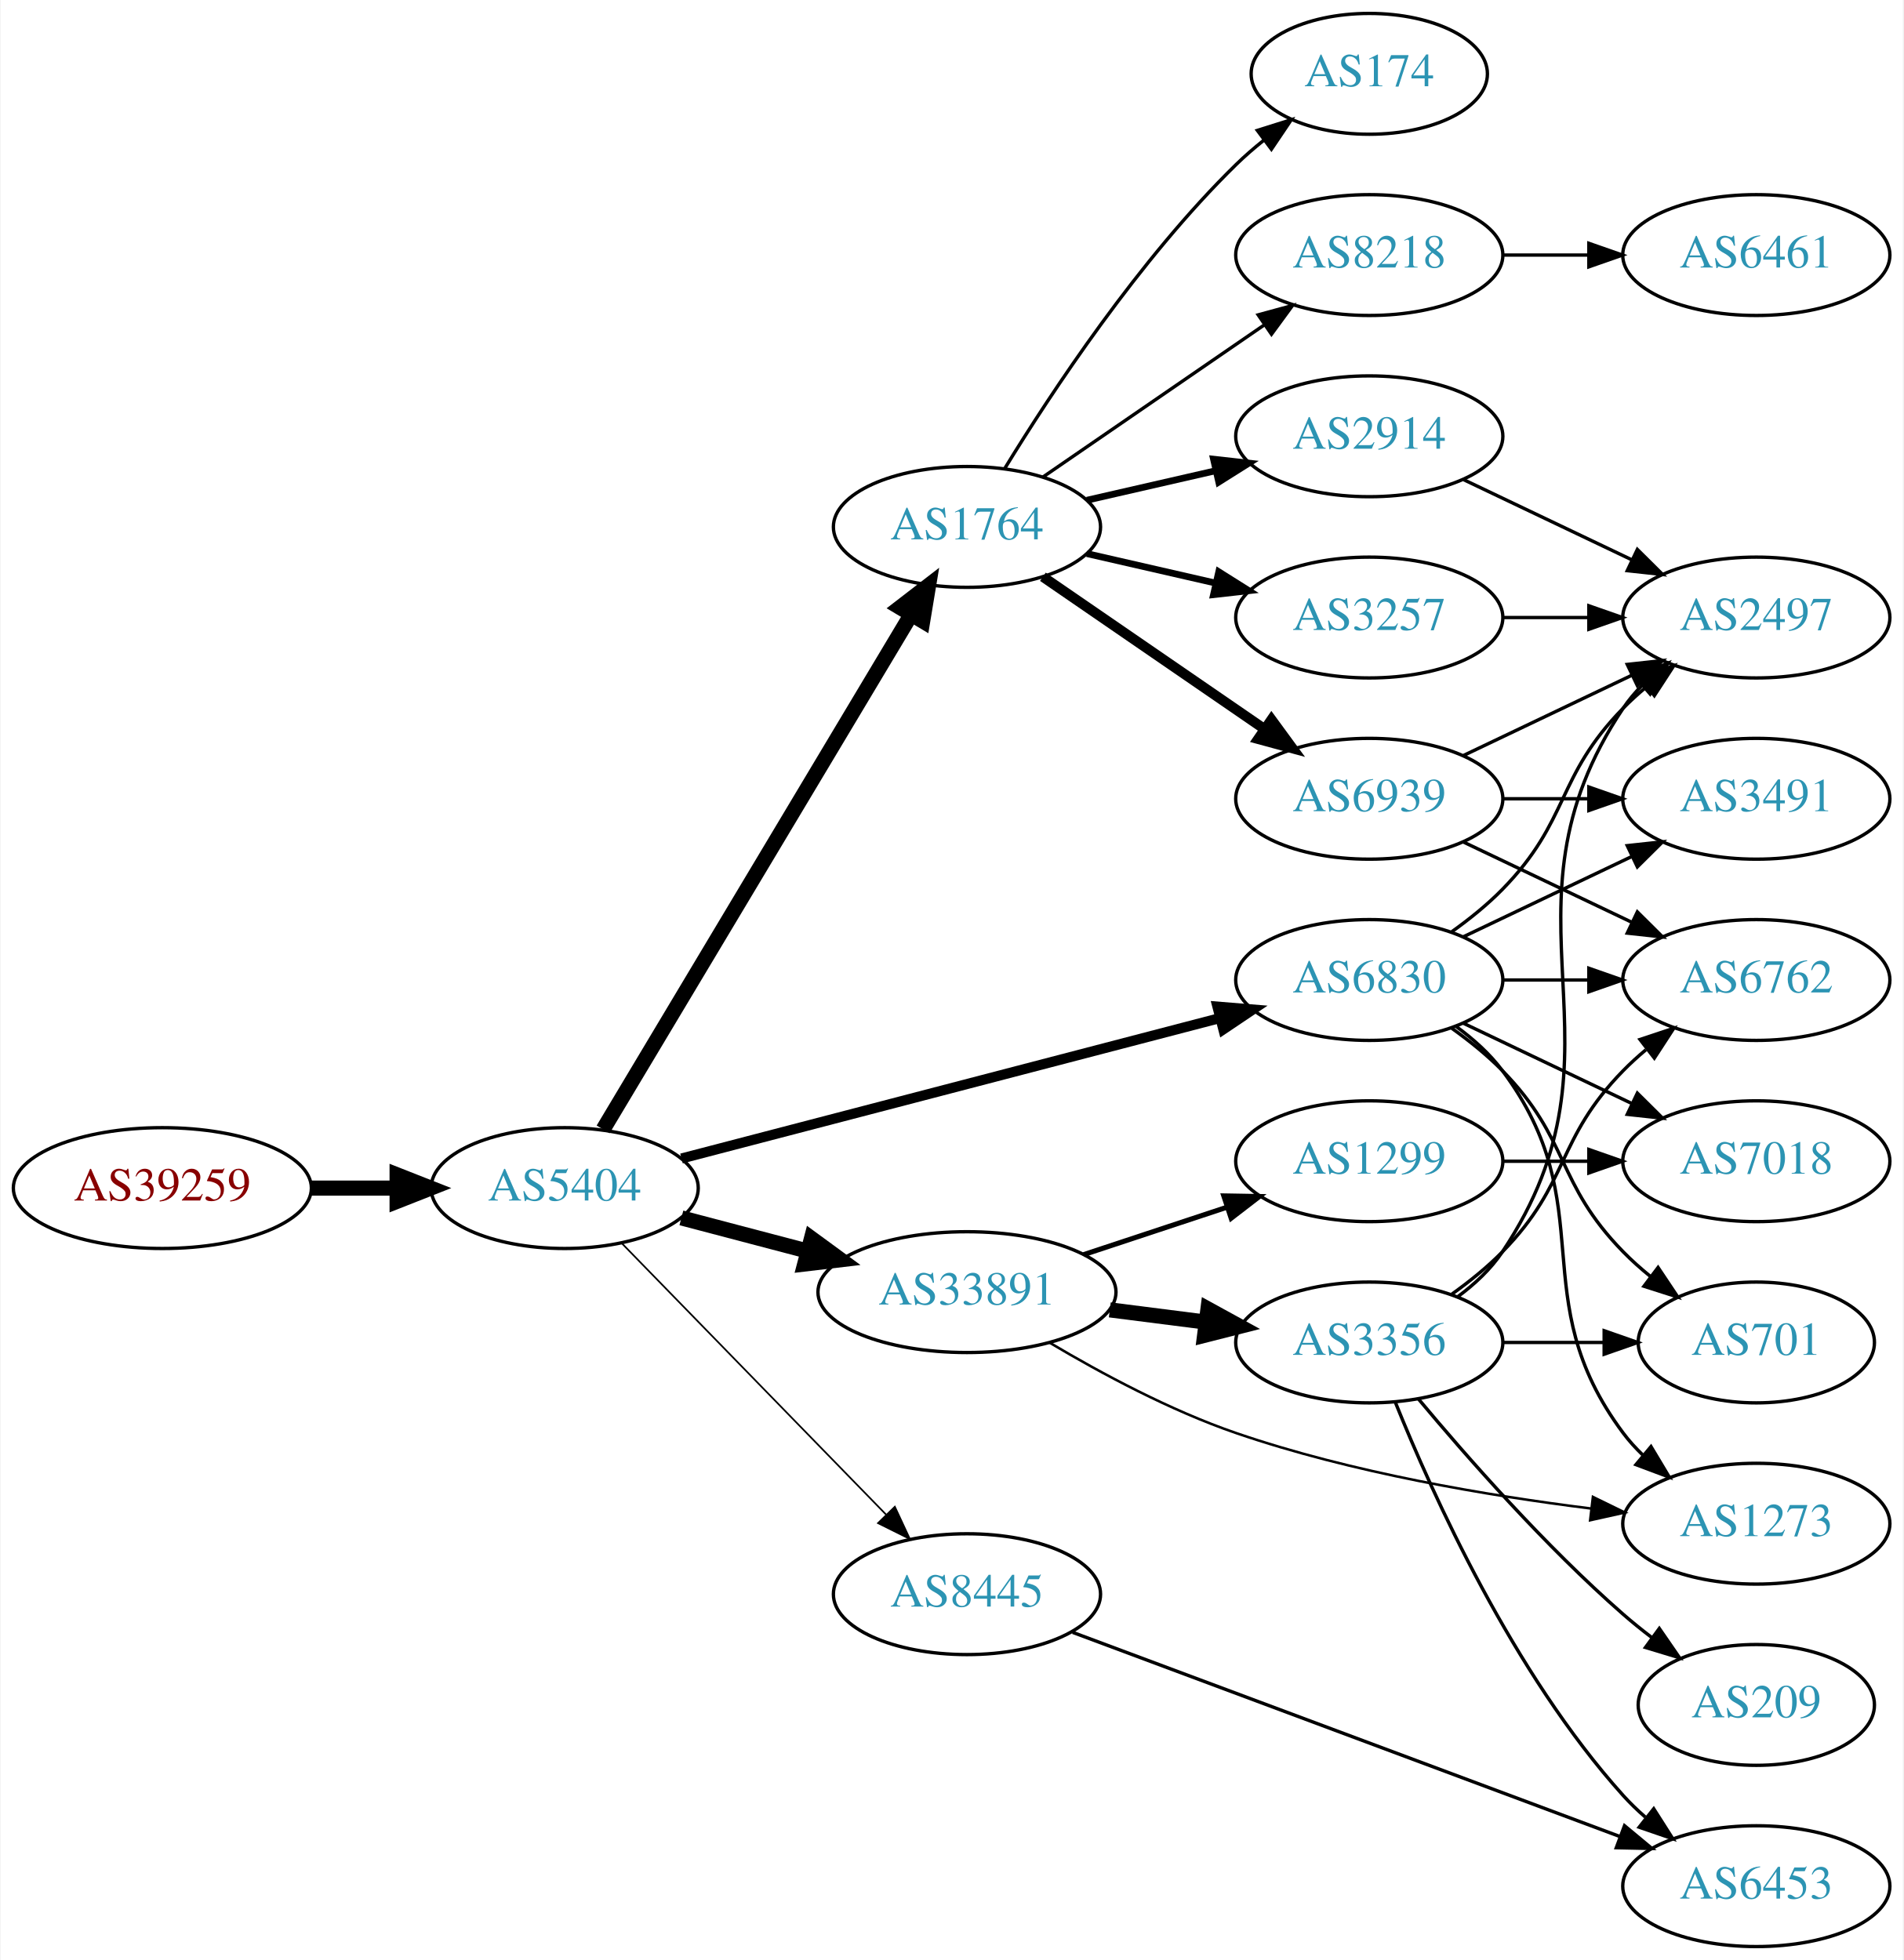
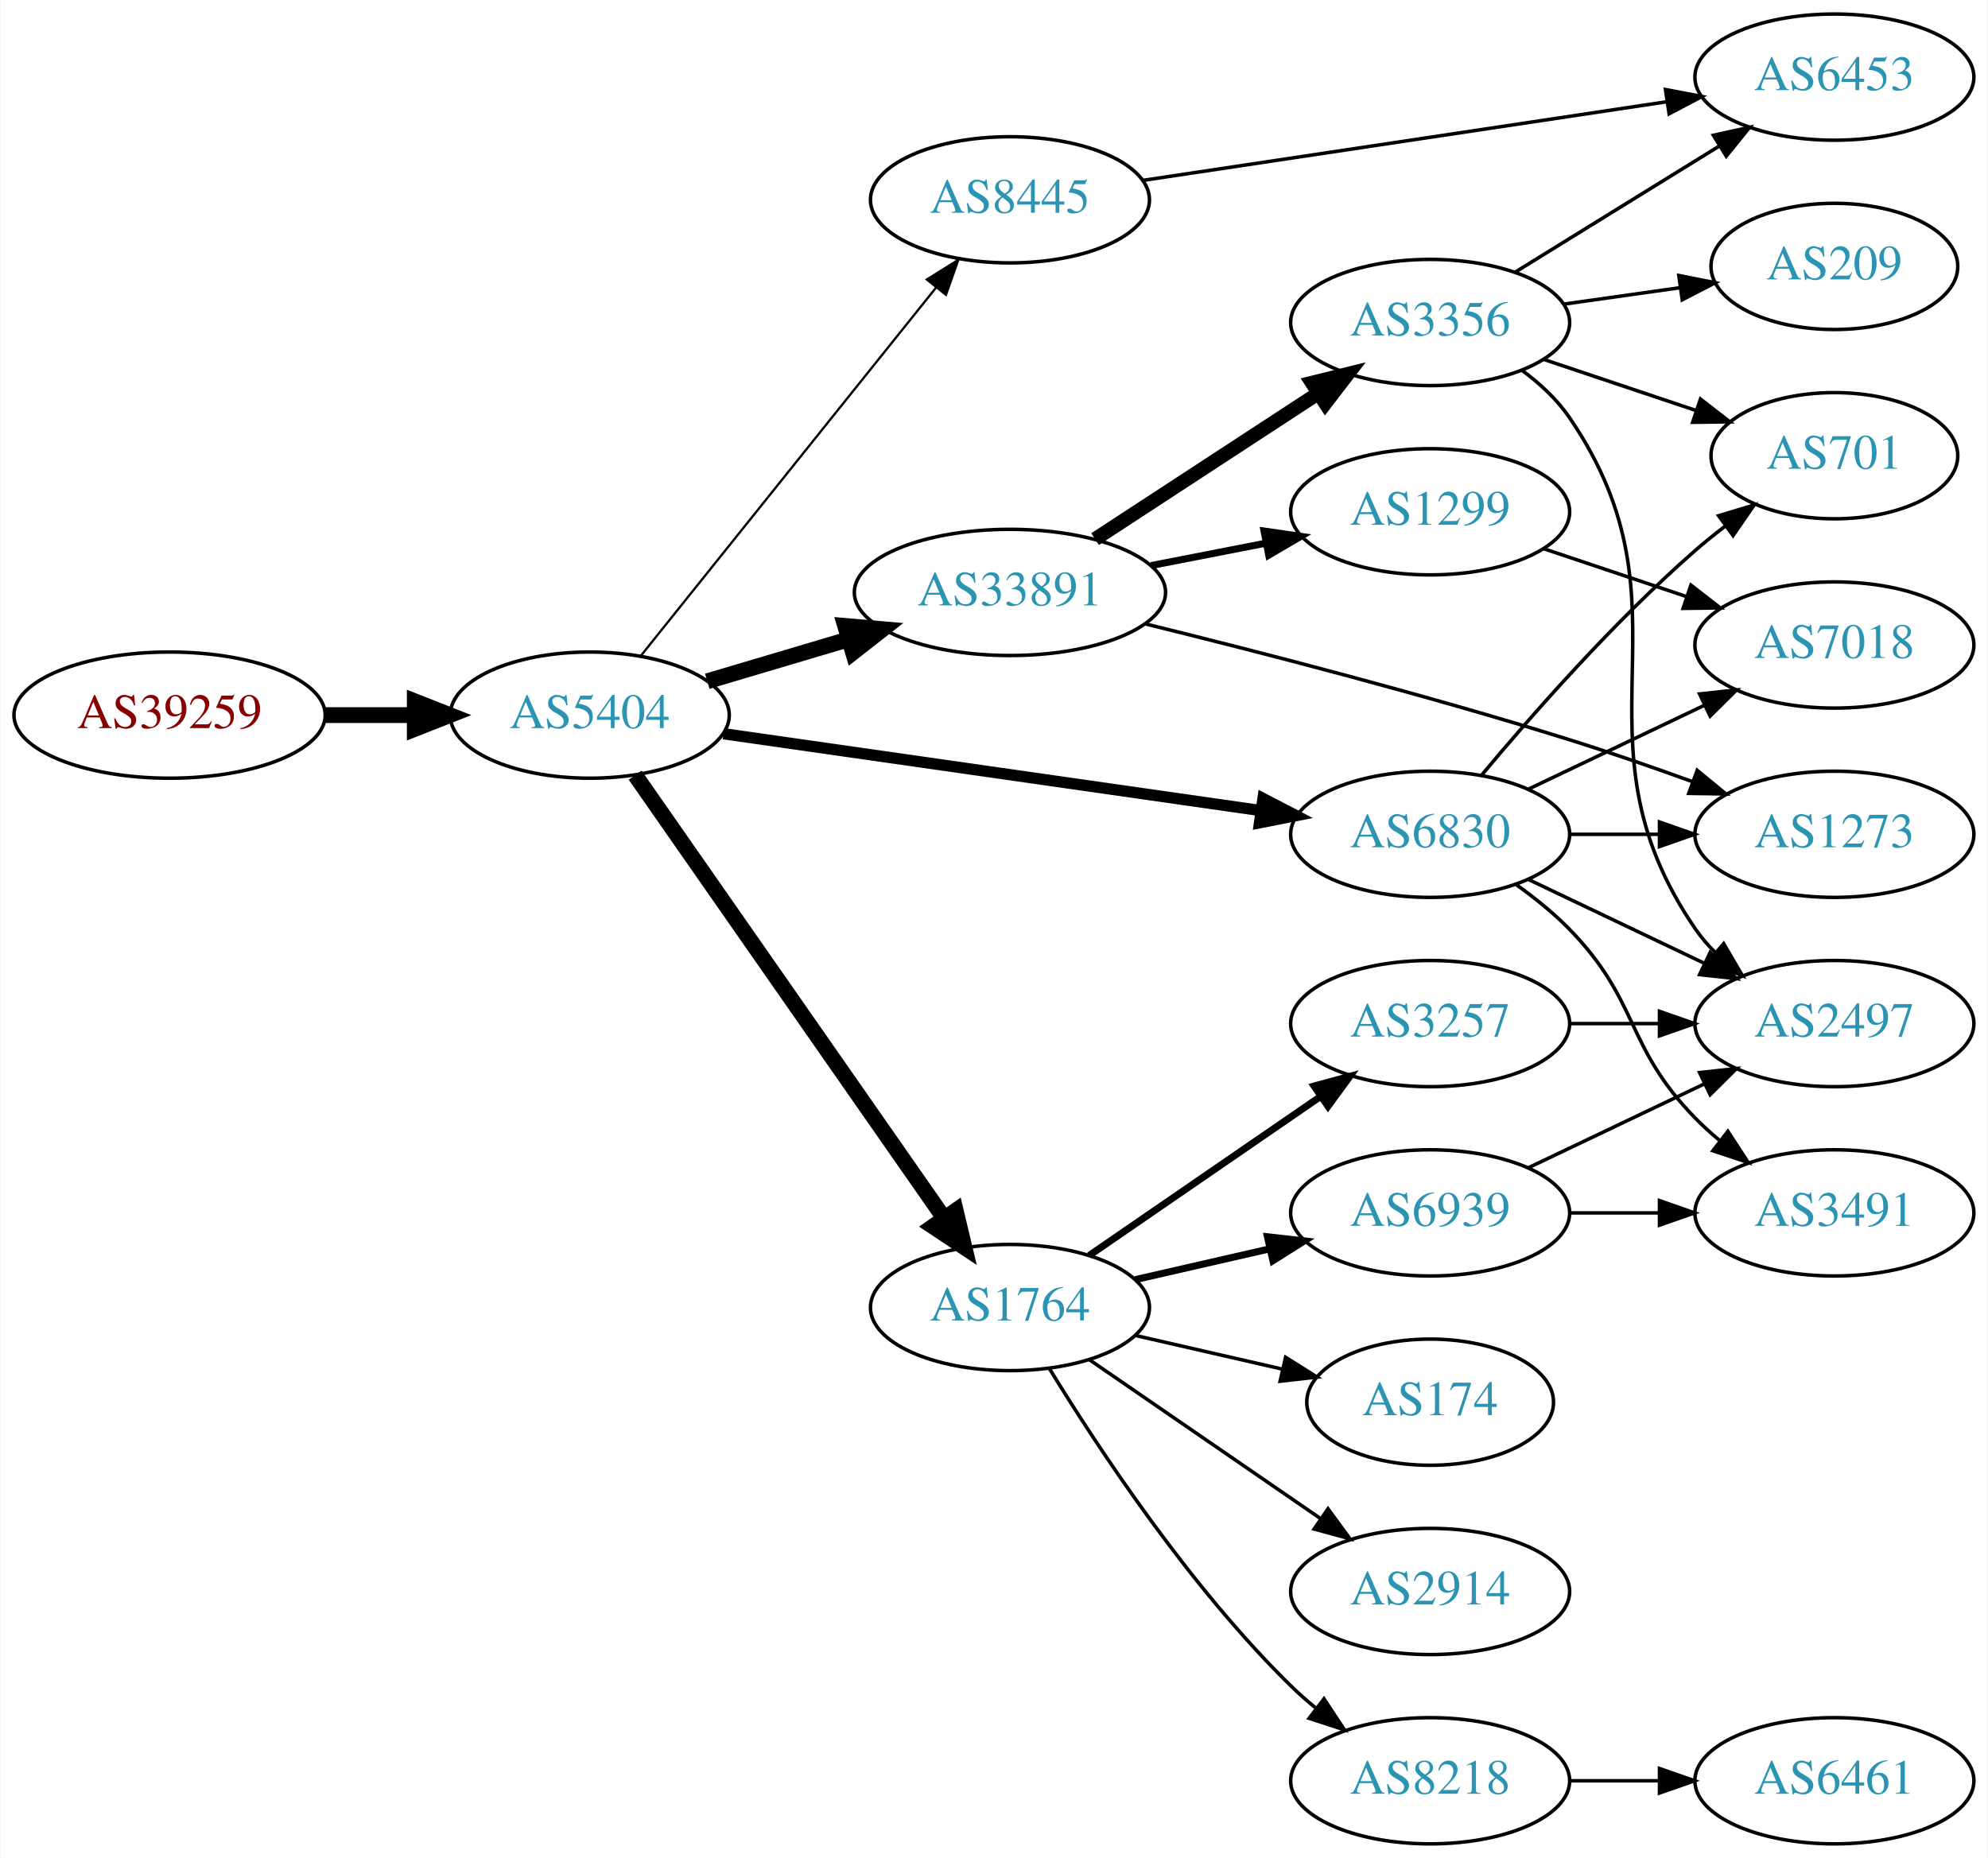
- <svg xmlns="http://www.w3.org/2000/svg" xmlns:xlink="http://www.w3.org/1999/xlink" width="567pt" height="584pt" viewBox="0.00 0.00 566.66 584.00">
-   <g id="graph0" class="graph" transform="scale(1 1) rotate(0) translate(4 580)">
-     <polygon fill="white" stroke="none" points="-4,4 -4,-580 562.663,-580 562.663,4 -4,4" />
+ <svg xmlns="http://www.w3.org/2000/svg" xmlns:xlink="http://www.w3.org/1999/xlink" width="567pt" height="530pt" viewBox="0.00 0.00 566.66 530.00">
+   <g id="graph0" class="graph" transform="scale(1 1) rotate(0) translate(4 526)">
+     <polygon fill="white" stroke="none" points="-4,4 -4,-526 562.663,-526 562.663,4 -4,4" />
    <g id="node1" class="node">
      <g id="a_node1">
        <a xlink:href="/asn/39259" xlink:title="AS39259 ~ Reisenbauer Holding OUE [AT]">
-           <ellipse fill="#ffffff" stroke="black" cx="44.196" cy="-226" rx="44.393" ry="18" />
-           <text text-anchor="middle" x="44.196" y="-222.3" font-family="Times,serif" font-size="14.00" fill="#880000">AS39259</text>
+           <ellipse fill="#ffffff" stroke="black" cx="44.196" cy="-322" rx="44.393" ry="18" />
+           <text text-anchor="middle" x="44.196" y="-318.3" font-family="Times,serif" font-size="14.00" fill="#880000">AS39259</text>
        </a>
      </g>
    </g>
    <g id="node2" class="node">
      <g id="a_node2">
        <a xlink:href="/asn/5404" xlink:title="AS5404 ~ ASN conova communications GmbH [AT]">
-           <ellipse fill="#ffffff" stroke="black" cx="164.039" cy="-226" rx="39.794" ry="18" />
-           <text text-anchor="middle" x="164.039" y="-222.3" font-family="Times,serif" font-size="14.00" fill="#2c94b3">AS5404</text>
+           <ellipse fill="#ffffff" stroke="black" cx="164.039" cy="-322" rx="39.794" ry="18" />
+           <text text-anchor="middle" x="164.039" y="-318.3" font-family="Times,serif" font-size="14.00" fill="#2c94b3">AS5404</text>
        </a>
      </g>
    </g>
    <g id="edge1" class="edge">
-       <path fill="none" stroke="black" stroke-width="4.5" d="M88.407,-226C96.72,-226 105.482,-226 113.965,-226" />
-       <polygon fill="black" stroke="black" stroke-width="4.5" points="114.123,-229.938 124.123,-226 114.123,-222.063 114.123,-229.938" />
+       <path fill="none" stroke="black" stroke-width="4.5" d="M88.407,-322C96.72,-322 105.482,-322 113.965,-322" />
+       <polygon fill="black" stroke="black" stroke-width="4.5" points="114.123,-325.938 124.123,-322 114.123,-318.063 114.123,-325.938" />
    </g>
    <g id="node3" class="node">
      <g id="a_node3">
-         <a xlink:href="/asn/1764" xlink:title="AS1764 ~ NEXTLAYER-AS [AT]">
-           <ellipse fill="#ffffff" stroke="black" cx="283.881" cy="-423" rx="39.794" ry="18" />
-           <text text-anchor="middle" x="283.881" y="-419.3" font-family="Times,serif" font-size="14.00" fill="#2c94b3">AS1764</text>
+         <a xlink:href="/asn/8445" xlink:title="AS8445 ~ SALZBURG-AG-AS [AT]">
+           <ellipse fill="#ffffff" stroke="black" cx="283.881" cy="-469" rx="39.794" ry="18" />
+           <text text-anchor="middle" x="283.881" y="-465.3" font-family="Times,serif" font-size="14.00" fill="#2c94b3">AS8445</text>
        </a>
      </g>
    </g>
    <g id="edge2" class="edge">
-       <path fill="none" stroke="black" stroke-width="4.5" d="M175.496,-243.482C196.287,-278.238 242.906,-356.172 267.311,-396.972" />
-       <polygon fill="black" stroke="black" stroke-width="4.5" points="263.934,-398.996 272.447,-405.557 270.692,-394.954 263.934,-398.996" />
+       <path fill="none" stroke="black" stroke-width="0.643" d="M178.557,-338.863C199.224,-364.644 238.802,-414.014 262.824,-443.98" />
+       <polygon fill="black" stroke="black" stroke-width="0.643" points="260.172,-446.268 269.158,-451.881 265.634,-441.889 260.172,-446.268" />
    </g>
    <g id="node4" class="node">
      <g id="a_node4">
        <a xlink:href="/asn/33891" xlink:title="AS33891 ~ CORE-BACKBONE GMBH GLOBAL NETWORK [DE]">
-           <ellipse fill="#ffffff" stroke="black" cx="283.881" cy="-195" rx="44.393" ry="18" />
-           <text text-anchor="middle" x="283.881" y="-191.3" font-family="Times,serif" font-size="14.00" fill="#2c94b3">AS33891</text>
+           <ellipse fill="#ffffff" stroke="black" cx="283.881" cy="-357" rx="44.393" ry="18" />
+           <text text-anchor="middle" x="283.881" y="-353.3" font-family="Times,serif" font-size="14.00" fill="#2c94b3">AS33891</text>
        </a>
      </g>
    </g>
    <g id="edge3" class="edge">
-       <path fill="none" stroke="black" stroke-width="4.5" d="M198.808,-217.117C210.507,-214.039 223.835,-210.533 236.376,-207.234" />
-       <polygon fill="black" stroke="black" stroke-width="4.5" points="237.55,-210.996 246.22,-204.644 235.547,-203.38 237.55,-210.996" />
+       <path fill="none" stroke="black" stroke-width="4.5" d="M197.552,-331.657C209.929,-335.333 224.267,-339.591 237.616,-343.556" />
+       <polygon fill="black" stroke="black" stroke-width="4.5" points="236.875,-347.443 247.582,-346.516 239.117,-339.894 236.875,-347.443" />
    </g>
    <g id="node5" class="node">
      <g id="a_node5">
+         <a xlink:href="/asn/1764" xlink:title="AS1764 ~ NEXTLAYER-AS [AT]">
+           <ellipse fill="#ffffff" stroke="black" cx="283.881" cy="-153" rx="39.794" ry="18" />
+           <text text-anchor="middle" x="283.881" y="-149.3" font-family="Times,serif" font-size="14.00" fill="#2c94b3">AS1764</text>
+         </a>
+       </g>
+     </g>
+     <g id="edge4" class="edge">
+       <path fill="none" stroke="black" stroke-width="4.5" d="M176.987,-304.865C197.808,-275.005 240.838,-213.294 265.149,-178.43" />
+       <polygon fill="black" stroke="black" stroke-width="4.5" points="268.412,-180.635 270.902,-170.18 261.952,-176.131 268.412,-180.635" />
+     </g>
+     <g id="node6" class="node">
+       <g id="a_node6">
        <a xlink:href="/asn/6830" xlink:title="AS6830 ~ LGI-UPC [AT]">
          <ellipse fill="#ffffff" stroke="black" cx="403.724" cy="-288" rx="39.794" ry="18" />
          <text text-anchor="middle" x="403.724" y="-284.3" font-family="Times,serif" font-size="14.00" fill="#2c94b3">AS6830</text>
        </a>
      </g>
    </g>
-     <g id="edge4" class="edge">
-       <path fill="none" stroke="black" stroke-width="3" d="M198.841,-234.817C240.99,-245.812 313.11,-264.624 359.309,-276.675" />
-       <polygon fill="black" stroke="black" stroke-width="3" points="358.479,-280.076 369.038,-279.213 360.246,-273.302 358.479,-280.076" />
-     </g>
-     <g id="node6" class="node">
-       <g id="a_node6">
-         <a xlink:href="/asn/8445" xlink:title="AS8445 ~ SALZBURG-AG-AS [AT]">
-           <ellipse fill="#ffffff" stroke="black" cx="283.881" cy="-105" rx="39.794" ry="18" />
-           <text text-anchor="middle" x="283.881" y="-101.3" font-family="Times,serif" font-size="14.00" fill="#2c94b3">AS8445</text>
-         </a>
-       </g>
-     </g>
    <g id="edge5" class="edge">
-       <path fill="none" stroke="black" stroke-width="0.5" d="M180.931,-209.681C201.226,-188.843 236.496,-152.628 259.765,-128.736" />
-       <polygon fill="black" stroke="black" stroke-width="0.5" points="262.394,-131.052 266.864,-121.446 257.379,-126.168 262.394,-131.052" />
+       <path fill="none" stroke="black" stroke-width="3.214" d="M202.177,-316.688C243.482,-310.779 310.309,-301.22 355.349,-294.777" />
+       <polygon fill="black" stroke="black" stroke-width="3.214" points="356.051,-298.212 365.455,-293.331 355.06,-291.283 356.051,-298.212" />
    </g>
    <g id="node7" class="node">
      <g id="a_node7">
-         <a xlink:href="/asn/174" xlink:title="AS174 ~ Cogent Communications [US]">
-           <ellipse fill="#ffffff" stroke="black" cx="403.724" cy="-558" rx="35.194" ry="18" />
-           <text text-anchor="middle" x="403.724" y="-554.3" font-family="Times,serif" font-size="14.00" fill="#2c94b3">AS174</text>
+         <a xlink:href="/asn/6453" xlink:title="AS6453 ~ TATA COMMUNICATIONS (AMERICA) INC [US]">
+           <ellipse fill="#ffffff" stroke="black" cx="519.017" cy="-504" rx="39.794" ry="18" />
+           <text text-anchor="middle" x="519.017" y="-500.3" font-family="Times,serif" font-size="14.00" fill="#2c94b3">AS6453</text>
        </a>
      </g>
    </g>
    <g id="edge6" class="edge">
-       <path fill="none" stroke="black" d="M295.147,-440.44C308.955,-462.991 335.144,-502.722 364.077,-531 366.613,-533.478 369.396,-535.89 372.272,-538.188" />
-       <polygon fill="black" stroke="black" points="370.381,-541.144 380.488,-544.321 374.568,-535.535 370.381,-541.144" />
+       <path fill="none" stroke="black" d="M321.822,-474.546C362.236,-480.613 427.111,-490.353 471.096,-496.956" />
+       <polygon fill="black" stroke="black" points="470.84,-500.457 481.249,-498.48 471.879,-493.534 470.84,-500.457" />
    </g>
    <g id="node8" class="node">
      <g id="a_node8">
-         <a xlink:href="/asn/2914" xlink:title="AS2914 ~ NTT America, Inc. [US]">
-           <ellipse fill="#ffffff" stroke="black" cx="403.724" cy="-450" rx="39.794" ry="18" />
-           <text text-anchor="middle" x="403.724" y="-446.3" font-family="Times,serif" font-size="14.00" fill="#2c94b3">AS2914</text>
+         <a xlink:href="/asn/3356" xlink:title="AS3356 ~ Level 3 Parent, LLC [US]">
+           <ellipse fill="#ffffff" stroke="black" cx="403.724" cy="-434" rx="39.794" ry="18" />
+           <text text-anchor="middle" x="403.724" y="-430.3" font-family="Times,serif" font-size="14.00" fill="#2c94b3">AS3356</text>
        </a>
      </g>
    </g>
    <g id="edge7" class="edge">
-       <path fill="none" stroke="black" stroke-width="2" d="M319.6,-430.955C331.6,-433.704 345.221,-436.825 357.914,-439.733" />
-       <polygon fill="black" stroke="black" stroke-width="2" points="357.316,-443.187 367.845,-442.009 358.88,-436.364 357.316,-443.187" />
+       <path fill="none" stroke="black" stroke-width="4" d="M308.163,-372.213C326.393,-384.124 351.914,-400.8 371.849,-413.826" />
+       <polygon fill="black" stroke="black" stroke-width="4" points="370.004,-416.801 380.29,-419.341 373.833,-410.941 370.004,-416.801" />
    </g>
    <g id="node9" class="node">
      <g id="a_node9">
-         <a xlink:href="/asn/6939" xlink:title="AS6939 ~ Hurricane Electric LLC [US]">
-           <ellipse fill="#ffffff" stroke="black" cx="403.724" cy="-342" rx="39.794" ry="18" />
-           <text text-anchor="middle" x="403.724" y="-338.3" font-family="Times,serif" font-size="14.00" fill="#2c94b3">AS6939</text>
+         <a xlink:href="/asn/1299" xlink:title="AS1299 ~ Telia Carrier [EU]">
+           <ellipse fill="#ffffff" stroke="black" cx="403.724" cy="-380" rx="39.794" ry="18" />
+           <text text-anchor="middle" x="403.724" y="-376.3" font-family="Times,serif" font-size="14.00" fill="#2c94b3">AS1299</text>
        </a>
      </g>
    </g>
    <g id="edge8" class="edge">
-       <path fill="none" stroke="black" stroke-width="3" d="M306.495,-408.143C324.984,-395.435 351.798,-377.005 372.427,-362.825" />
-       <polygon fill="black" stroke="black" stroke-width="3" points="374.589,-365.586 380.848,-357.037 370.624,-359.817 374.589,-365.586" />
+       <path fill="none" stroke="black" stroke-width="2" d="M324.121,-364.659C334.573,-366.699 345.959,-368.921 356.737,-371.025" />
+       <polygon fill="black" stroke="black" stroke-width="2" points="356.349,-374.515 366.835,-372.995 357.69,-367.644 356.349,-374.515" />
    </g>
    <g id="node10" class="node">
      <g id="a_node10">
+         <a xlink:href="/asn/1273" xlink:title="AS1273 ~ Vodafone Group PLC [EU]">
+           <ellipse fill="#ffffff" stroke="black" cx="519.017" cy="-288" rx="39.794" ry="18" />
+           <text text-anchor="middle" x="519.017" y="-284.3" font-family="Times,serif" font-size="14.00" fill="#2c94b3">AS1273</text>
+         </a>
+       </g>
+     </g>
+     <g id="edge9" class="edge">
+       <path fill="none" stroke="black" d="M322.293,-348.073C354.577,-340.135 402.347,-327.828 443.37,-315 454.866,-311.405 467.213,-307.118 478.49,-303.03" />
+       <polygon fill="black" stroke="black" points="479.894,-306.243 488.076,-299.512 477.482,-299.672 479.894,-306.243" />
+     </g>
+     <g id="node14" class="node">
+       <g id="a_node14">
+         <a xlink:href="/asn/174" xlink:title="AS174 ~ Cogent Communications [US]">
+           <ellipse fill="#ffffff" stroke="black" cx="403.724" cy="-126" rx="35.194" ry="18" />
+           <text text-anchor="middle" x="403.724" y="-122.3" font-family="Times,serif" font-size="14.00" fill="#2c94b3">AS174</text>
+         </a>
+       </g>
+     </g>
+     <g id="edge14" class="edge">
+       <path fill="none" stroke="black" d="M319.6,-145.045C332.693,-142.045 347.715,-138.604 361.356,-135.478" />
+       <polygon fill="black" stroke="black" points="362.497,-138.807 371.463,-133.162 360.934,-131.984 362.497,-138.807" />
+     </g>
+     <g id="node15" class="node">
+       <g id="a_node15">
+         <a xlink:href="/asn/2914" xlink:title="AS2914 ~ NTT America, Inc. [US]">
+           <ellipse fill="#ffffff" stroke="black" cx="403.724" cy="-72" rx="39.794" ry="18" />
+           <text text-anchor="middle" x="403.724" y="-68.3" font-family="Times,serif" font-size="14.00" fill="#2c94b3">AS2914</text>
+         </a>
+       </g>
+     </g>
+     <g id="edge15" class="edge">
+       <path fill="none" stroke="black" d="M306.495,-138.143C324.984,-125.435 351.798,-107.005 372.427,-92.825" />
+       <polygon fill="black" stroke="black" points="374.589,-95.586 380.848,-87.037 370.624,-89.817 374.589,-95.586" />
+     </g>
+     <g id="node16" class="node">
+       <g id="a_node16">
+         <a xlink:href="/asn/6939" xlink:title="AS6939 ~ Hurricane Electric LLC [US]">
+           <ellipse fill="#ffffff" stroke="black" cx="403.724" cy="-180" rx="39.794" ry="18" />
+           <text text-anchor="middle" x="403.724" y="-176.3" font-family="Times,serif" font-size="14.00" fill="#2c94b3">AS6939</text>
+         </a>
+       </g>
+     </g>
+     <g id="edge16" class="edge">
+       <path fill="none" stroke="black" stroke-width="2" d="M319.6,-160.955C331.6,-163.704 345.221,-166.825 357.914,-169.733" />
+       <polygon fill="black" stroke="black" stroke-width="2" points="357.316,-173.187 367.845,-172.009 358.88,-166.364 357.316,-173.187" />
+     </g>
+     <g id="node17" class="node">
+       <g id="a_node17">
+         <a xlink:href="/asn/8218" xlink:title="AS8218 ~ legacy Neotelecoms [FR]">
+           <ellipse fill="#ffffff" stroke="black" cx="403.724" cy="-18" rx="39.794" ry="18" />
+           <text text-anchor="middle" x="403.724" y="-14.3" font-family="Times,serif" font-size="14.00" fill="#2c94b3">AS8218</text>
+         </a>
+       </g>
+     </g>
+     <g id="edge17" class="edge">
+       <path fill="none" stroke="black" d="M295.147,-135.56C308.955,-113.009 335.144,-73.278 364.077,-45 366.217,-42.908 368.535,-40.863 370.934,-38.895" />
+       <polygon fill="black" stroke="black" points="373.445,-41.382 379.276,-32.536 369.201,-35.815 373.445,-41.382" />
+     </g>
+     <g id="node18" class="node">
+       <g id="a_node18">
        <a xlink:href="/asn/3257" xlink:title="AS3257 ~ GTT [DE]">
-           <ellipse fill="#ffffff" stroke="black" cx="403.724" cy="-396" rx="39.794" ry="18" />
-           <text text-anchor="middle" x="403.724" y="-392.3" font-family="Times,serif" font-size="14.00" fill="#2c94b3">AS3257</text>
-         </a>
-       </g>
-     </g>
-     <g id="edge9" class="edge">
-       <path fill="none" stroke="black" stroke-width="2" d="M319.6,-415.045C331.6,-412.296 345.221,-409.175 357.914,-406.267" />
-       <polygon fill="black" stroke="black" stroke-width="2" points="358.88,-409.636 367.845,-403.991 357.316,-402.813 358.88,-409.636" />
+           <ellipse fill="#ffffff" stroke="black" cx="403.724" cy="-234" rx="39.794" ry="18" />
+           <text text-anchor="middle" x="403.724" y="-230.3" font-family="Times,serif" font-size="14.00" fill="#2c94b3">AS3257</text>
+         </a>
+       </g>
+     </g>
+     <g id="edge18" class="edge">
+       <path fill="none" stroke="black" stroke-width="2" d="M306.495,-167.857C324.984,-180.565 351.798,-198.995 372.427,-213.175" />
+       <polygon fill="black" stroke="black" stroke-width="2" points="370.624,-216.183 380.848,-218.963 374.589,-210.414 370.624,-216.183" />
+     </g>
+     <g id="edge20" class="edge">
+       <path fill="none" stroke="black" d="M443.396,-288C451.599,-288 460.363,-288 468.895,-288" />
+       <polygon fill="black" stroke="black" points="469.134,-291.5 479.134,-288 469.134,-284.5 469.134,-291.5" />
    </g>
    <g id="node11" class="node">
      <g id="a_node11">
-         <a xlink:href="/asn/8218" xlink:title="AS8218 ~ legacy Neotelecoms [FR]">
-           <ellipse fill="#ffffff" stroke="black" cx="403.724" cy="-504" rx="39.794" ry="18" />
-           <text text-anchor="middle" x="403.724" y="-500.3" font-family="Times,serif" font-size="14.00" fill="#2c94b3">AS8218</text>
-         </a>
-       </g>
+         <a xlink:href="/asn/701" xlink:title="AS701 ~ UUNET [US]">
+           <ellipse fill="#ffffff" stroke="black" cx="519.017" cy="-396" rx="35.194" ry="18" />
+           <text text-anchor="middle" x="519.017" y="-392.3" font-family="Times,serif" font-size="14.00" fill="#2c94b3">AS701</text>
+         </a>
+       </g>
+     </g>
+     <g id="edge22" class="edge">
+       <path fill="none" stroke="black" d="M418.354,-304.817C432.636,-321.929 456.183,-348.745 479.37,-369 482.04,-371.332 484.913,-373.648 487.843,-375.886" />
+       <polygon fill="black" stroke="black" points="485.994,-378.87 496.134,-381.939 490.121,-373.216 485.994,-378.87" />
+     </g>
+     <g id="node13" class="node">
+       <g id="a_node13">
+         <a xlink:href="/asn/2497" xlink:title="AS2497 ~ Internet Initiative Japan Inc. [JP]">
+           <ellipse fill="#ffffff" stroke="black" cx="519.017" cy="-234" rx="39.794" ry="18" />
+           <text text-anchor="middle" x="519.017" y="-230.3" font-family="Times,serif" font-size="14.00" fill="#2c94b3">AS2497</text>
+         </a>
+       </g>
+     </g>
+     <g id="edge19" class="edge">
+       <path fill="none" stroke="black" d="M431.86,-275.066C446.854,-267.919 465.675,-258.948 481.898,-251.215" />
+       <polygon fill="black" stroke="black" points="483.581,-254.291 491.102,-246.829 480.569,-247.972 483.581,-254.291" />
+     </g>
+     <g id="node19" class="node">
+       <g id="a_node19">
+         <a xlink:href="/asn/3491" xlink:title="AS3491 ~ PCCW Global, Inc. [US]">
+           <ellipse fill="#ffffff" stroke="black" cx="519.017" cy="-180" rx="39.794" ry="18" />
+           <text text-anchor="middle" x="519.017" y="-176.3" font-family="Times,serif" font-size="14.00" fill="#2c94b3">AS3491</text>
+         </a>
+       </g>
+     </g>
+     <g id="edge21" class="edge">
+       <path fill="none" stroke="black" d="M428.318,-273.611C433.574,-269.852 438.906,-265.563 443.37,-261 463.543,-240.383 459.198,-227.617 479.37,-207 481.463,-204.861 483.746,-202.782 486.123,-200.79" />
+       <polygon fill="black" stroke="black" points="488.641,-203.268 494.423,-194.389 484.367,-197.725 488.641,-203.268" />
+     </g>
+     <g id="node20" class="node">
+       <g id="a_node20">
+         <a xlink:href="/asn/7018" xlink:title="AS7018 ~ AT&amp;T Services, Inc. [US]">
+           <ellipse fill="#ffffff" stroke="black" cx="519.017" cy="-342" rx="39.794" ry="18" />
+           <text text-anchor="middle" x="519.017" y="-338.3" font-family="Times,serif" font-size="14.00" fill="#2c94b3">AS7018</text>
+         </a>
+       </g>
+     </g>
+     <g id="edge23" class="edge">
+       <path fill="none" stroke="black" d="M431.86,-300.934C446.854,-308.081 465.675,-317.052 481.898,-324.785" />
+       <polygon fill="black" stroke="black" points="480.569,-328.028 491.102,-329.171 483.581,-321.709 480.569,-328.028" />
+     </g>
+     <g id="edge12" class="edge">
+       <path fill="none" stroke="black" d="M427.924,-448.334C444.725,-458.715 467.642,-472.875 486.158,-484.315" />
+       <polygon fill="black" stroke="black" points="484.501,-487.406 494.848,-489.685 488.18,-481.451 484.501,-487.406" />
    </g>
    <g id="edge10" class="edge">
-       <path fill="none" stroke="black" d="M306.495,-437.857C324.984,-450.565 351.798,-468.995 372.427,-483.175" />
-       <polygon fill="black" stroke="black" points="370.624,-486.183 380.848,-488.963 374.589,-480.414 370.624,-486.183" />
+       <path fill="none" stroke="black" d="M435.981,-423.516C449.498,-418.982 465.447,-413.633 479.671,-408.862" />
+       <polygon fill="black" stroke="black" points="480.823,-412.167 489.191,-405.668 478.597,-405.53 480.823,-412.167" />
    </g>
    <g id="node12" class="node">
      <g id="a_node12">
-         <a xlink:href="/asn/1299" xlink:title="AS1299 ~ Telia Carrier [EU]">
-           <ellipse fill="#ffffff" stroke="black" cx="403.724" cy="-234" rx="39.794" ry="18" />
-           <text text-anchor="middle" x="403.724" y="-230.3" font-family="Times,serif" font-size="14.00" fill="#2c94b3">AS1299</text>
+         <a xlink:href="/asn/209" xlink:title="AS209 ~ CenturyLink Communications, LLC [US]">
+           <ellipse fill="#ffffff" stroke="black" cx="519.017" cy="-450" rx="35.194" ry="18" />
+           <text text-anchor="middle" x="519.017" y="-446.3" font-family="Times,serif" font-size="14.00" fill="#2c94b3">AS209</text>
        </a>
      </g>
    </g>
    <g id="edge11" class="edge">
-       <path fill="none" stroke="black" stroke-width="1.5" d="M318.65,-206.176C331.894,-210.559 347.226,-215.633 361.141,-220.238" />
-       <polygon fill="black" stroke="black" stroke-width="1.5" points="360.38,-223.673 370.973,-223.492 362.579,-217.027 360.38,-223.673" />
-     </g>
-     <g id="node13" class="node">
-       <g id="a_node13">
-         <a xlink:href="/asn/3356" xlink:title="AS3356 ~ Level 3 Parent, LLC [US]">
-           <ellipse fill="#ffffff" stroke="black" cx="403.724" cy="-180" rx="39.794" ry="18" />
-           <text text-anchor="middle" x="403.724" y="-176.3" font-family="Times,serif" font-size="14.00" fill="#2c94b3">AS3356</text>
-         </a>
-       </g>
-     </g>
-     <g id="edge12" class="edge">
-       <path fill="none" stroke="black" stroke-width="4.5" d="M326.428,-189.712C335.674,-188.535 345.547,-187.278 355.018,-186.072" />
-       <polygon fill="black" stroke="black" stroke-width="4.5" points="355.667,-189.959 365.09,-184.79 354.672,-182.147 355.667,-189.959" />
-     </g>
-     <g id="node14" class="node">
-       <g id="a_node14">
-         <a xlink:href="/asn/1273" xlink:title="AS1273 ~ Vodafone Group PLC [EU]">
-           <ellipse fill="#ffffff" stroke="black" cx="519.017" cy="-126" rx="39.794" ry="18" />
-           <text text-anchor="middle" x="519.017" y="-122.3" font-family="Times,serif" font-size="14.00" fill="#2c94b3">AS1273</text>
-         </a>
-       </g>
+       <path fill="none" stroke="black" d="M441.82,-439.239C452.383,-440.731 463.98,-442.369 474.871,-443.907" />
+       <polygon fill="black" stroke="black" points="474.647,-447.41 485.038,-445.343 475.626,-440.478 474.647,-447.41" />
    </g>
    <g id="edge13" class="edge">
-       <path fill="none" stroke="black" stroke-width="0.75" d="M308.601,-179.883C323.888,-170.793 344.499,-159.72 364.077,-153 398.433,-141.208 438.952,-134.366 469.794,-130.521" />
-       <polygon fill="black" stroke="black" stroke-width="0.75" points="470.341,-133.981 479.86,-129.329 469.518,-127.029 470.341,-133.981" />
-     </g>
-     <g id="edge15" class="edge">
-       <path fill="none" stroke="black" d="M429.655,-274.118C434.731,-270.389 439.649,-265.984 443.37,-261 473.642,-220.458 449.099,-193.542 479.37,-153 481.115,-150.664 483.122,-148.455 485.285,-146.383" />
-       <polygon fill="black" stroke="black" points="487.645,-148.973 493.086,-139.882 483.163,-143.595 487.645,-148.973" />
-     </g>
-     <g id="node15" class="node">
-       <g id="a_node15">
-         <a xlink:href="/asn/7018" xlink:title="AS7018 ~ AT&amp;T Services, Inc. [US]">
-           <ellipse fill="#ffffff" stroke="black" cx="519.017" cy="-234" rx="39.794" ry="18" />
-           <text text-anchor="middle" x="519.017" y="-230.3" font-family="Times,serif" font-size="14.00" fill="#2c94b3">AS7018</text>
-         </a>
-       </g>
-     </g>
-     <g id="edge16" class="edge">
-       <path fill="none" stroke="black" d="M431.86,-275.066C446.854,-267.919 465.675,-258.948 481.898,-251.215" />
-       <polygon fill="black" stroke="black" points="483.581,-254.291 491.102,-246.829 480.569,-247.972 483.581,-254.291" />
-     </g>
-     <g id="node16" class="node">
-       <g id="a_node16">
-         <a xlink:href="/asn/701" xlink:title="AS701 ~ UUNET [US]">
-           <ellipse fill="#ffffff" stroke="black" cx="519.017" cy="-180" rx="35.194" ry="18" />
-           <text text-anchor="middle" x="519.017" y="-176.3" font-family="Times,serif" font-size="14.00" fill="#2c94b3">AS701</text>
-         </a>
-       </g>
-     </g>
-     <g id="edge17" class="edge">
-       <path fill="none" stroke="black" d="M428.318,-273.611C433.574,-269.852 438.906,-265.563 443.37,-261 463.543,-240.383 459.198,-227.617 479.37,-207 481.849,-204.466 484.596,-202.017 487.448,-199.696" />
-       <polygon fill="black" stroke="black" points="489.751,-202.343 495.634,-193.532 485.54,-196.752 489.751,-202.343" />
-     </g>
-     <g id="node17" class="node">
-       <g id="a_node17">
-         <a xlink:href="/asn/6762" xlink:title="AS6762 ~ TELECOM ITALIA SPARKLE S.p.A. [IT]">
-           <ellipse fill="#ffffff" stroke="black" cx="519.017" cy="-288" rx="39.794" ry="18" />
-           <text text-anchor="middle" x="519.017" y="-284.3" font-family="Times,serif" font-size="14.00" fill="#2c94b3">AS6762</text>
-         </a>
-       </g>
-     </g>
-     <g id="edge18" class="edge">
-       <path fill="none" stroke="black" d="M443.396,-288C451.599,-288 460.363,-288 468.895,-288" />
-       <polygon fill="black" stroke="black" points="469.134,-291.5 479.134,-288 469.134,-284.5 469.134,-291.5" />
-     </g>
-     <g id="node18" class="node">
-       <g id="a_node18">
-         <a xlink:href="/asn/3491" xlink:title="AS3491 ~ PCCW Global, Inc. [US]">
-           <ellipse fill="#ffffff" stroke="black" cx="519.017" cy="-342" rx="39.794" ry="18" />
-           <text text-anchor="middle" x="519.017" y="-338.3" font-family="Times,serif" font-size="14.00" fill="#2c94b3">AS3491</text>
-         </a>
-       </g>
-     </g>
-     <g id="edge19" class="edge">
-       <path fill="none" stroke="black" d="M431.86,-300.934C446.854,-308.081 465.675,-317.052 481.898,-324.785" />
-       <polygon fill="black" stroke="black" points="480.569,-328.028 491.102,-329.171 483.581,-321.709 480.569,-328.028" />
-     </g>
-     <g id="node19" class="node">
-       <g id="a_node19">
-         <a xlink:href="/asn/2497" xlink:title="AS2497 ~ Internet Initiative Japan Inc. [JP]">
-           <ellipse fill="#ffffff" stroke="black" cx="519.017" cy="-396" rx="39.794" ry="18" />
-           <text text-anchor="middle" x="519.017" y="-392.3" font-family="Times,serif" font-size="14.00" fill="#2c94b3">AS2497</text>
-         </a>
-       </g>
-     </g>
-     <g id="edge20" class="edge">
-       <path fill="none" stroke="black" d="M428.318,-302.389C433.574,-306.148 438.906,-310.437 443.37,-315 463.543,-335.617 459.198,-348.383 479.37,-369 481.463,-371.139 483.746,-373.218 486.123,-375.21" />
-       <polygon fill="black" stroke="black" points="484.367,-378.275 494.423,-381.611 488.641,-372.732 484.367,-378.275" />
-     </g>
-     <g id="node20" class="node">
-       <g id="a_node20">
-         <a xlink:href="/asn/6453" xlink:title="AS6453 ~ TATA COMMUNICATIONS (AMERICA) INC [US]">
+       <path fill="none" stroke="black" d="M429.955,-420.333C435.015,-416.592 439.851,-412.129 443.37,-407 481.182,-351.893 441.558,-316.107 479.37,-261 481.02,-258.596 482.959,-256.338 485.075,-254.232" />
+       <polygon fill="black" stroke="black" points="487.441,-256.814 492.786,-247.667 482.903,-251.484 487.441,-256.814" />
+     </g>
+     <g id="edge24" class="edge">
+       <path fill="none" stroke="black" d="M435.981,-369.516C448.63,-365.273 463.409,-360.316 476.911,-355.788" />
+       <polygon fill="black" stroke="black" points="478.1,-359.08 486.468,-352.582 475.874,-352.444 478.1,-359.08" />
+     </g>
+     <g id="edge26" class="edge">
+       <path fill="none" stroke="black" d="M431.86,-192.934C446.854,-200.081 465.675,-209.052 481.898,-216.785" />
+       <polygon fill="black" stroke="black" points="480.569,-220.028 491.102,-221.171 483.581,-213.709 480.569,-220.028" />
+     </g>
+     <g id="edge25" class="edge">
+       <path fill="none" stroke="black" d="M443.396,-180C451.599,-180 460.363,-180 468.895,-180" />
+       <polygon fill="black" stroke="black" points="469.134,-183.5 479.134,-180 469.134,-176.5 469.134,-183.5" />
+     </g>
+     <g id="node21" class="node">
+       <g id="a_node21">
+         <a xlink:href="/asn/6461" xlink:title="AS6461 ~ Zayo Bandwidth [US]">
          <ellipse fill="#ffffff" stroke="black" cx="519.017" cy="-18" rx="39.794" ry="18" />
-           <text text-anchor="middle" x="519.017" y="-14.3" font-family="Times,serif" font-size="14.00" fill="#2c94b3">AS6453</text>
-         </a>
-       </g>
-     </g>
-     <g id="edge21" class="edge">
-       <path fill="none" stroke="black" d="M315.36,-93.626C357.188,-78.017 432.431,-49.938 478.528,-32.736" />
-       <polygon fill="black" stroke="black" points="479.755,-36.014 487.9,-29.239 477.308,-29.456 479.755,-36.014" />
-     </g>
-     <g id="edge32" class="edge">
-       <path fill="none" stroke="black" d="M431.86,-437.066C446.854,-429.919 465.675,-420.948 481.898,-413.215" />
-       <polygon fill="black" stroke="black" points="483.581,-416.291 491.102,-408.829 480.569,-409.972 483.581,-416.291" />
-     </g>
-     <g id="edge29" class="edge">
-       <path fill="none" stroke="black" d="M431.86,-329.066C446.854,-321.919 465.675,-312.948 481.898,-305.215" />
-       <polygon fill="black" stroke="black" points="483.581,-308.291 491.102,-300.829 480.569,-301.972 483.581,-308.291" />
+           <text text-anchor="middle" x="519.017" y="-14.3" font-family="Times,serif" font-size="14.00" fill="#2c94b3">AS6461</text>
+         </a>
+       </g>
    </g>
    <g id="edge27" class="edge">
-       <path fill="none" stroke="black" d="M443.396,-342C451.599,-342 460.363,-342 468.895,-342" />
-       <polygon fill="black" stroke="black" points="469.134,-345.5 479.134,-342 469.134,-338.5 469.134,-345.5" />
+       <path fill="none" stroke="black" d="M443.396,-18C451.599,-18 460.363,-18 468.895,-18" />
+       <polygon fill="black" stroke="black" points="469.134,-21.5 479.134,-18 469.134,-14.5 469.134,-21.5" />
    </g>
    <g id="edge28" class="edge">
-       <path fill="none" stroke="black" d="M431.86,-354.934C446.854,-362.081 465.675,-371.052 481.898,-378.785" />
-       <polygon fill="black" stroke="black" points="480.569,-382.028 491.102,-383.171 483.581,-375.709 480.569,-382.028" />
-     </g>
-     <g id="edge30" class="edge">
-       <path fill="none" stroke="black" d="M443.396,-396C451.599,-396 460.363,-396 468.895,-396" />
-       <polygon fill="black" stroke="black" points="469.134,-399.5 479.134,-396 469.134,-392.5 469.134,-399.5" />
-     </g>
-     <g id="node22" class="node">
-       <g id="a_node22">
-         <a xlink:href="/asn/6461" xlink:title="AS6461 ~ Zayo Bandwidth [US]">
-           <ellipse fill="#ffffff" stroke="black" cx="519.017" cy="-504" rx="39.794" ry="18" />
-           <text text-anchor="middle" x="519.017" y="-500.3" font-family="Times,serif" font-size="14.00" fill="#2c94b3">AS6461</text>
-         </a>
-       </g>
-     </g>
-     <g id="edge31" class="edge">
-       <path fill="none" stroke="black" d="M443.396,-504C451.599,-504 460.363,-504 468.895,-504" />
-       <polygon fill="black" stroke="black" points="469.134,-507.5 479.134,-504 469.134,-500.5 469.134,-507.5" />
-     </g>
-     <g id="edge14" class="edge">
      <path fill="none" stroke="black" d="M443.396,-234C451.599,-234 460.363,-234 468.895,-234" />
      <polygon fill="black" stroke="black" points="469.134,-237.5 479.134,-234 469.134,-230.5 469.134,-237.5" />
    </g>
-     <g id="edge23" class="edge">
-       <path fill="none" stroke="black" d="M443.396,-180C453.101,-180 463.592,-180 473.555,-180" />
-       <polygon fill="black" stroke="black" points="473.691,-183.5 483.691,-180 473.691,-176.5 473.691,-183.5" />
-     </g>
-     <g id="edge26" class="edge">
-       <path fill="none" stroke="black" d="M428.318,-194.389C433.574,-198.148 438.906,-202.437 443.37,-207 463.543,-227.617 459.198,-240.383 479.37,-261 481.463,-263.139 483.746,-265.218 486.123,-267.21" />
-       <polygon fill="black" stroke="black" points="484.367,-270.275 494.423,-273.611 488.641,-264.732 484.367,-270.275" />
-     </g>
-     <g id="edge24" class="edge">
-       <path fill="none" stroke="black" d="M430.043,-193.607C435.099,-197.351 439.91,-201.831 443.37,-207 484.395,-268.294 438.346,-307.706 479.37,-369 480.992,-371.423 482.911,-373.695 485.013,-375.81" />
-       <polygon fill="black" stroke="black" points="482.826,-378.546 492.698,-382.393 487.38,-373.229 482.826,-378.546" />
-     </g>
-     <g id="edge25" class="edge">
-       <path fill="none" stroke="black" d="M411.472,-162.213C422.523,-134.757 446.576,-81.422 479.37,-45 481.373,-42.776 483.591,-40.637 485.924,-38.603" />
-       <polygon fill="black" stroke="black" points="488.454,-41.065 494.143,-32.127 484.122,-35.567 488.454,-41.065" />
-     </g>
-     <g id="node21" class="node">
-       <g id="a_node21">
-         <a xlink:href="/asn/209" xlink:title="AS209 ~ CenturyLink Communications, LLC [US]">
-           <ellipse fill="#ffffff" stroke="black" cx="519.017" cy="-72" rx="35.194" ry="18" />
-           <text text-anchor="middle" x="519.017" y="-68.3" font-family="Times,serif" font-size="14.00" fill="#2c94b3">AS209</text>
-         </a>
-       </g>
-     </g>
-     <g id="edge22" class="edge">
-       <path fill="none" stroke="black" d="M418.354,-163.183C432.636,-146.071 456.183,-119.255 479.37,-99 482.04,-96.668 484.913,-94.352 487.843,-92.114" />
-       <polygon fill="black" stroke="black" points="490.121,-94.784 496.134,-86.061 485.994,-89.13 490.121,-94.784" />
-     </g>
  </g>
</svg>
